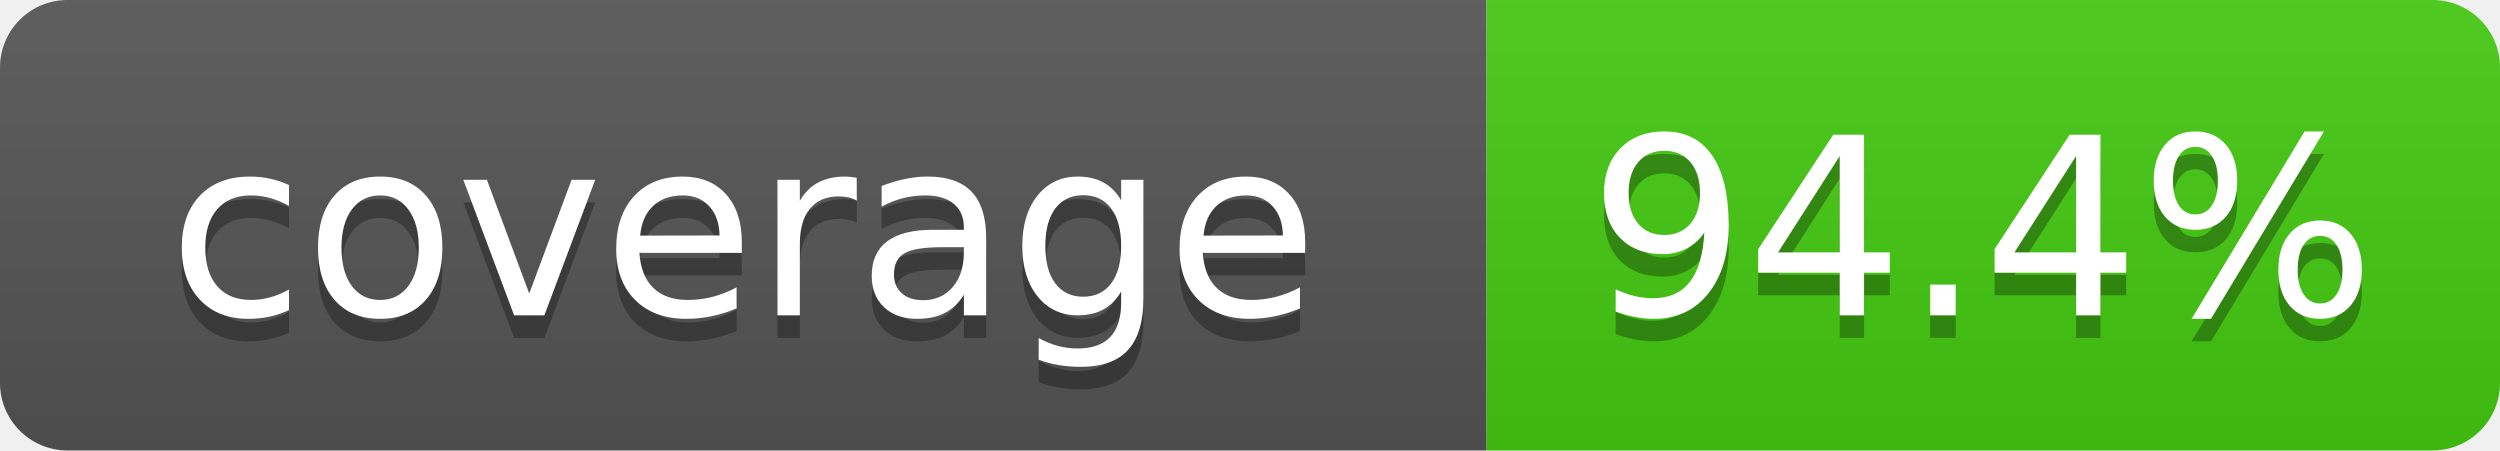
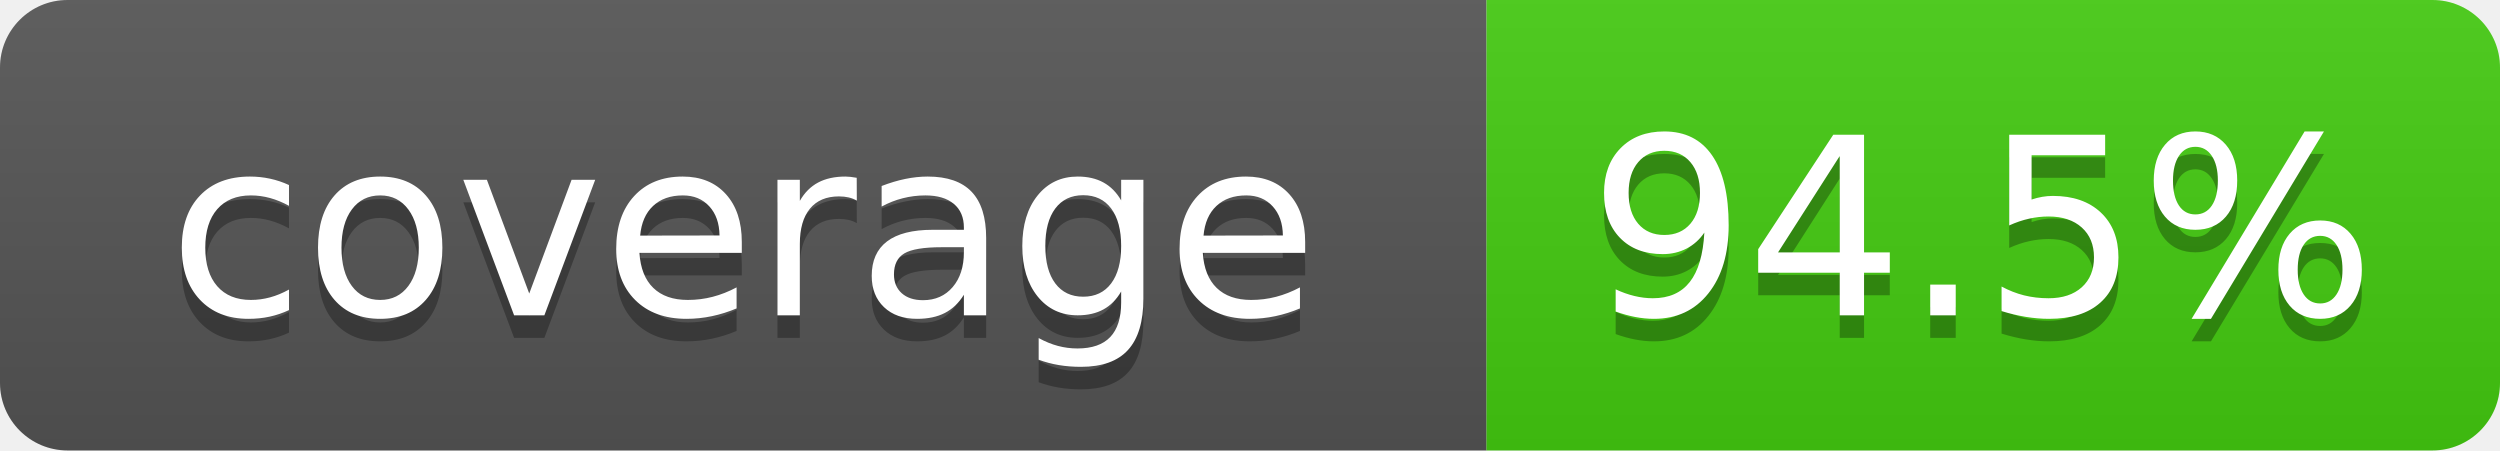
- <svg xmlns="http://www.w3.org/2000/svg" width="111" height="20" role="img" aria-label="coverage: 94.4%">
+ <svg xmlns="http://www.w3.org/2000/svg" width="111" height="20" role="img" aria-label="coverage: 94.5%">
  <linearGradient id="s" x2="0" y2="100%">
    <stop offset="0" stop-color="#bbb" stop-opacity=".1" />
    <stop offset="1" stop-opacity=".1" />
  </linearGradient>
  <clipPath id="r">
    <rect width="111" height="20" rx="3" fill="#fff" />
  </clipPath>
  <g clip-path="url(#r)">
    <rect width="66" height="20" fill="#555" />
    <rect x="66" width="45" height="20" fill="#4c1" />
    <rect width="111" height="20" fill="url(#s)" />
  </g>
  <g fill="#fff" text-anchor="middle" font-family="Verdana,Geneva,DejaVu Sans,sans-serif" font-size="110">
    <text x="330" y="150" fill="#010101" fill-opacity=".3" transform="scale(.1)" textLength="560">coverage</text>
    <text x="330" y="140" transform="scale(.1)" textLength="560">coverage</text>
-     <text x="880" y="150" fill="#010101" fill-opacity=".3" transform="scale(.1)" textLength="350">94.4%</text>
-     <text x="880" y="140" transform="scale(.1)" textLength="350">94.4%</text>
+     <text x="880" y="150" fill="#010101" fill-opacity=".3" transform="scale(.1)" textLength="350">94.5%</text>
+     <text x="880" y="140" transform="scale(.1)" textLength="350">94.5%</text>
  </g>
</svg>
